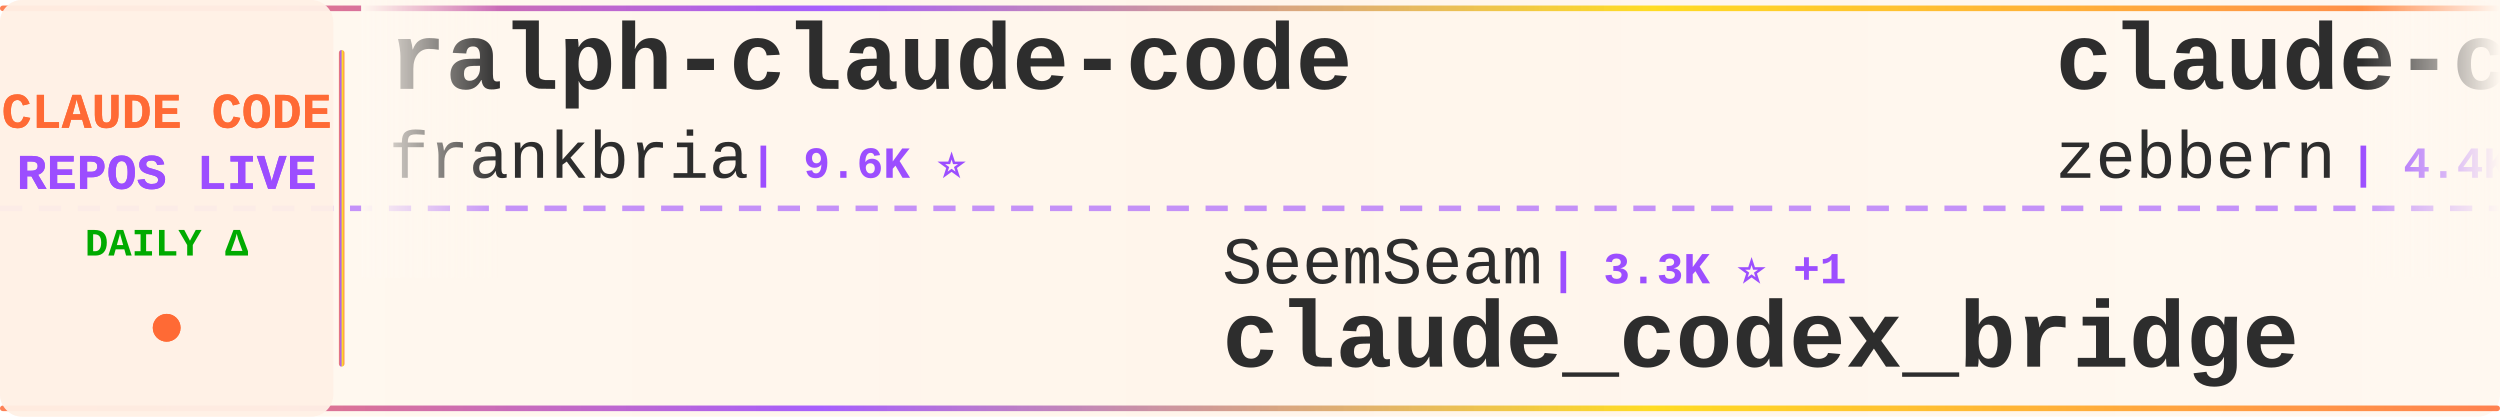
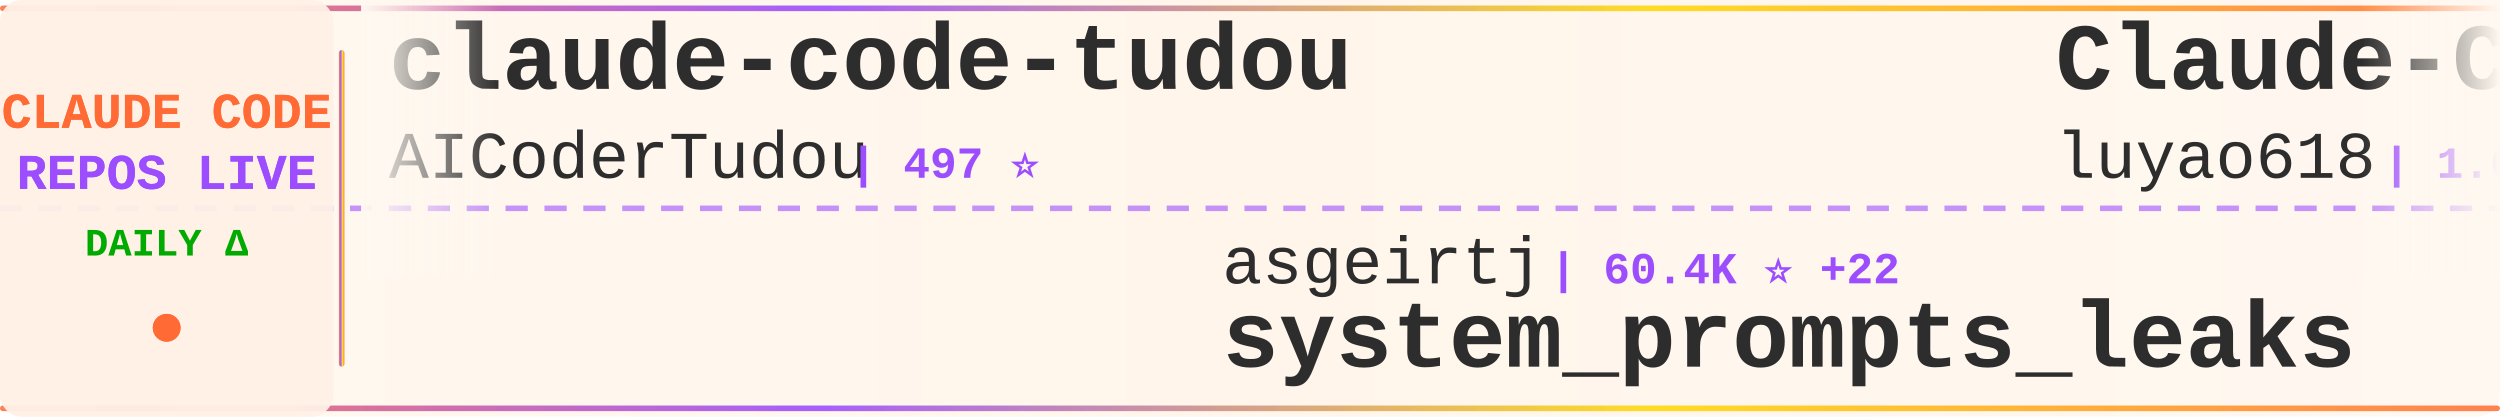
<svg xmlns="http://www.w3.org/2000/svg" width="900" height="150">
  <defs>
    <linearGradient id="tickerBg" x1="0%" y1="0%" x2="100%" y2="0%">
      <stop offset="0%" style="stop-color:#fff8f0;stop-opacity:0.98" />
      <stop offset="50%" style="stop-color:#fff5eb;stop-opacity:1" />
      <stop offset="100%" style="stop-color:#fff8f0;stop-opacity:0.98" />
    </linearGradient>
    <linearGradient id="borderGrad" x1="0%" y1="0%" x2="100%" y2="0%">
      <stop offset="0%" style="stop-color:#FF6B35;stop-opacity:0.85">
        <animate attributeName="stop-opacity" values="0.85;1;0.85" dur="2s" repeatCount="indefinite" />
      </stop>
      <stop offset="33%" style="stop-color:#9C4EFF;stop-opacity:0.9">
        <animate attributeName="stop-opacity" values="0.9;1;0.9" dur="2.2s" repeatCount="indefinite" />
      </stop>
      <stop offset="66%" style="stop-color:#FFD700;stop-opacity:0.85">
        <animate attributeName="stop-opacity" values="0.85;1;0.85" dur="1.8s" repeatCount="indefinite" />
      </stop>
      <stop offset="100%" style="stop-color:#FF6B35;stop-opacity:0.85">
        <animate attributeName="stop-opacity" values="0.85;1;0.85" dur="2s" repeatCount="indefinite" />
      </stop>
    </linearGradient>
    <filter id="textGlow">
      <feGaussianBlur stdDeviation="0.15" result="coloredBlur" />
      <feMerge>
        <feMergeNode in="coloredBlur" />
        <feMergeNode in="SourceGraphic" />
      </feMerge>
    </filter>
    <filter id="metricGlow">
      <feGaussianBlur stdDeviation="0.2" result="coloredBlur" />
      <feMerge>
        <feMergeNode in="coloredBlur" />
        <feMergeNode in="SourceGraphic" />
      </feMerge>
    </filter>
    <linearGradient id="leftFade" x1="0%" y1="0%" x2="100%" y2="0%">
      <stop offset="0%" style="stop-color:#fff8f0;stop-opacity:1" />
      <stop offset="100%" style="stop-color:#fff8f0;stop-opacity:0" />
    </linearGradient>
    <linearGradient id="rightFade" x1="0%" y1="0%" x2="100%" y2="0%">
      <stop offset="0%" style="stop-color:#fff8f0;stop-opacity:0" />
      <stop offset="100%" style="stop-color:#fff8f0;stop-opacity:1" />
    </linearGradient>
  </defs>
  <rect width="900" height="150" fill="url(#tickerBg)" rx="8" />
  <rect x="0" y="2" width="900" height="2" fill="url(#borderGrad)" rx="1" />
  <rect x="0" y="146" width="900" height="2" fill="url(#borderGrad)" rx="1" />
  <line x1="0" y1="75" x2="900" y2="75" stroke="#9C4EFF" stroke-width="2" stroke-dasharray="8 6" opacity="0.6" />
  <rect x="0" y="0" width="120" height="150" fill="#fff0e6" opacity="0.95" rx="8" />
  <text x="60" y="46" font-family="'Courier New', monospace" font-size="18" font-weight="bold" fill="#FF6B35" text-anchor="middle" filter="url(#textGlow)">
    CLAUDE CODE
  </text>
  <text x="60" y="68" font-family="'Courier New', monospace" font-size="18" font-weight="bold" fill="#9C4EFF" text-anchor="middle" filter="url(#textGlow)">
    REPOS LIVE
  </text>
  <text x="60" y="92" font-family="'Courier New', monospace" font-size="14" font-weight="bold" fill="#00aa00" text-anchor="middle">
    DAILY Δ
  </text>
  <circle cx="60" cy="118" r="5" fill="#FF6B35" filter="url(#metricGlow)">
    <animate attributeName="r" values="4;6;4" dur="1.5s" repeatCount="indefinite" />
    <animate attributeName="opacity" values="0.6;1;0.6" dur="1.5s" repeatCount="indefinite" />
  </circle>
  <rect x="122" y="18" width="2" height="114" fill="url(#borderGrad)" rx="1" />
  <clipPath id="tickerClip">
    <rect x="130" y="0" width="770" height="150" />
  </clipPath>
  <g clip-path="url(#tickerClip)">
    <g id="tickerItems">
      <animateTransform attributeName="transform" attributeType="XML" type="translate" from="0 0" to="-3000 0" dur="54s" repeatCount="indefinite" />
      <g transform="translate(0, 0)">
-         <text x="140" y="32" font-family="'Courier New', monospace" font-size="34" font-weight="bold" fill="#2d2d2d">ralph-claude-code</text>
-         <text x="140" y="64" font-family="'Courier New', monospace" font-size="24" font-weight="normal" fill="#2d2d2d" opacity="1.0">frankbria</text>
-         <text x="270" y="64" font-family="'Courier New', monospace" font-size="16" font-weight="bold" fill="#9C4EFF"> | 9.6K ⭐</text>
+         <text x="140" y="32" font-family="'Courier New', monospace" font-size="34" font-weight="bold" fill="#2d2d2d">claude-code-tudou</text>
+         <text x="140" y="64" font-family="'Courier New', monospace" font-size="24" font-weight="normal" fill="#2d2d2d" opacity="1.0">AICoderTudou</text>
+         <text x="306" y="64" font-family="'Courier New', monospace" font-size="16" font-weight="bold" fill="#9C4EFF"> | 497 ⭐</text>
      </g>
      <g transform="translate(300, 0)">
-         <text x="140" y="102" font-family="'Courier New', monospace" font-size="24" font-weight="normal" fill="#2d2d2d" opacity="1.0">SeemSeam</text>
-         <text x="258" y="102" font-family="'Courier New', monospace" font-size="16" font-weight="bold" fill="#9C4EFF"> | 3.3K ⭐ +1</text>
-         <text x="140" y="132" font-family="'Courier New', monospace" font-size="34" font-weight="bold" fill="#2d2d2d">claude_codex_bridge</text>
+         <text x="140" y="102" font-family="'Courier New', monospace" font-size="24" font-weight="normal" fill="#2d2d2d" opacity="1.0">asgeirtj</text>
+         <text x="258" y="102" font-family="'Courier New', monospace" font-size="16" font-weight="bold" fill="#9C4EFF"> | 60.4K ⭐ +22</text>
+         <text x="140" y="132" font-family="'Courier New', monospace" font-size="34" font-weight="bold" fill="#2d2d2d">system_prompts_leaks</text>
      </g>
      <g transform="translate(600, 0)">
-         <text x="140" y="32" font-family="'Courier New', monospace" font-size="34" font-weight="bold" fill="#2d2d2d">claude-code-guide</text>
-         <text x="140" y="64" font-family="'Courier New', monospace" font-size="24" font-weight="normal" fill="#2d2d2d" opacity="1.0">zebbern</text>
-         <text x="246" y="64" font-family="'Courier New', monospace" font-size="16" font-weight="bold" fill="#9C4EFF"> | 4.4K ⭐</text>
+         <text x="140" y="32" font-family="'Courier New', monospace" font-size="34" font-weight="bold" fill="#2d2d2d">Claude-Code-Source-Study</text>
+         <text x="140" y="64" font-family="'Courier New', monospace" font-size="24" font-weight="normal" fill="#2d2d2d" opacity="1.0">luyao618</text>
+         <text x="258" y="64" font-family="'Courier New', monospace" font-size="16" font-weight="bold" fill="#9C4EFF"> | 1.6K ⭐ +1</text>
      </g>
      <g transform="translate(900, 0)">
-         <text x="140" y="102" font-family="'Courier New', monospace" font-size="24" font-weight="normal" fill="#2d2d2d" opacity="1.0">OrcaWhisper</text>
-         <text x="294" y="102" font-family="'Courier New', monospace" font-size="16" font-weight="bold" fill="#9C4EFF"> | 86 ⭐</text>
+         <text x="140" y="102" font-family="'Courier New', monospace" font-size="24" font-weight="normal" fill="#2d2d2d" opacity="1.0">KPR111</text>
+         <text x="234" y="102" font-family="'Courier New', monospace" font-size="16" font-weight="bold" fill="#9C4EFF"> | 18 ⭐</text>
        <text x="140" y="132" font-family="'Courier New', monospace" font-size="34" font-weight="bold" fill="#2d2d2d">Claude-Code</text>
      </g>
      <g transform="translate(1200, 0)">
-         <text x="140" y="32" font-family="'Courier New', monospace" font-size="34" font-weight="bold" fill="#2d2d2d">awesome-claude-code</text>
-         <text x="140" y="64" font-family="'Courier New', monospace" font-size="24" font-weight="normal" fill="#2d2d2d" opacity="1.0">jqueryscript</text>
-         <text x="306" y="64" font-family="'Courier New', monospace" font-size="16" font-weight="bold" fill="#9C4EFF"> | 477 ⭐</text>
+         <text x="140" y="32" font-family="'Courier New', monospace" font-size="34" font-weight="bold" fill="#2d2d2d">collection-claude-code-s...</text>
+         <text x="140" y="64" font-family="'Courier New', monospace" font-size="24" font-weight="normal" fill="#2d2d2d" opacity="1.0">chauncygu</text>
+         <text x="270" y="64" font-family="'Courier New', monospace" font-size="16" font-weight="bold" fill="#9C4EFF"> | 2.8K ⭐</text>
      </g>
      <g transform="translate(1500, 0)">
        <text x="140" y="102" font-family="'Courier New', monospace" font-size="24" font-weight="normal" fill="#2d2d2d" opacity="1.0">disler</text>
        <text x="234" y="102" font-family="'Courier New', monospace" font-size="16" font-weight="bold" fill="#9C4EFF"> | 1.5K ⭐</text>
        <text x="140" y="132" font-family="'Courier New', monospace" font-size="34" font-weight="bold" fill="#2d2d2d">pi-vs-claude-code</text>
      </g>
      <g transform="translate(1800, 0)">
-         <text x="140" y="32" font-family="'Courier New', monospace" font-size="34" font-weight="bold" fill="#2d2d2d">claude-code-source</text>
-         <text x="140" y="64" font-family="'Courier New', monospace" font-size="24" font-weight="normal" fill="#2d2d2d" opacity="1.0">AprilNEA</text>
-         <text x="258" y="64" font-family="'Courier New', monospace" font-size="16" font-weight="bold" fill="#9C4EFF"> | 392 ⭐</text>
+         <text x="140" y="32" font-family="'Courier New', monospace" font-size="34" font-weight="bold" fill="#2d2d2d">claude-code-source-code-...</text>
+         <text x="140" y="64" font-family="'Courier New', monospace" font-size="24" font-weight="normal" fill="#2d2d2d" opacity="1.0">ghuntley</text>
+         <text x="258" y="64" font-family="'Courier New', monospace" font-size="16" font-weight="bold" fill="#9C4EFF"> | 986 ⭐</text>
      </g>
      <g transform="translate(2100, 0)">
-         <text x="140" y="102" font-family="'Courier New', monospace" font-size="24" font-weight="normal" fill="#2d2d2d" opacity="1.0">Chachamaru127</text>
-         <text x="318" y="102" font-family="'Courier New', monospace" font-size="16" font-weight="bold" fill="#9C4EFF"> | 3.0K ⭐ +2</text>
-         <text x="140" y="132" font-family="'Courier New', monospace" font-size="34" font-weight="bold" fill="#2d2d2d">claude-code-harness</text>
+         <text x="140" y="102" font-family="'Courier New', monospace" font-size="24" font-weight="normal" fill="#2d2d2d" opacity="1.0">anthropics</text>
+         <text x="282" y="102" font-family="'Courier New', monospace" font-size="16" font-weight="bold" fill="#9C4EFF"> | 5.6K ⭐ +2</text>
+         <text x="140" y="132" font-family="'Courier New', monospace" font-size="34" font-weight="bold" fill="#2d2d2d">claude-code-security-rev...</text>
      </g>
      <g transform="translate(2400, 0)">
-         <text x="140" y="32" font-family="'Courier New', monospace" font-size="34" font-weight="bold" fill="#2d2d2d">claude-code-reverse</text>
-         <text x="140" y="64" font-family="'Courier New', monospace" font-size="24" font-weight="normal" fill="#2d2d2d" opacity="1.0">Yuyz0112</text>
-         <text x="258" y="64" font-family="'Courier New', monospace" font-size="16" font-weight="bold" fill="#9C4EFF"> | 2.4K ⭐ -1</text>
+         <text x="140" y="32" font-family="'Courier New', monospace" font-size="34" font-weight="bold" fill="#2d2d2d">claude-code-source-code</text>
+         <text x="140" y="64" font-family="'Courier New', monospace" font-size="24" font-weight="normal" fill="#2d2d2d" opacity="1.0">777genius</text>
+         <text x="270" y="64" font-family="'Courier New', monospace" font-size="16" font-weight="bold" fill="#9C4EFF"> | 920 ⭐</text>
      </g>
      <g transform="translate(2700, 0)">
-         <text x="140" y="102" font-family="'Courier New', monospace" font-size="24" font-weight="normal" fill="#2d2d2d" opacity="1.0">RichardAtCT</text>
-         <text x="294" y="102" font-family="'Courier New', monospace" font-size="16" font-weight="bold" fill="#9C4EFF"> | 2.7K ⭐</text>
-         <text x="140" y="132" font-family="'Courier New', monospace" font-size="34" font-weight="bold" fill="#2d2d2d">claude-code-telegram</text>
+         <text x="140" y="102" font-family="'Courier New', monospace" font-size="24" font-weight="normal" fill="#2d2d2d" opacity="1.0">alejandrobalderas</text>
+         <text x="366" y="102" font-family="'Courier New', monospace" font-size="16" font-weight="bold" fill="#9C4EFF"> | 2.7K ⭐</text>
+         <text x="140" y="132" font-family="'Courier New', monospace" font-size="34" font-weight="bold" fill="#2d2d2d">claude-code-from-source</text>
      </g>
      <g transform="translate(3000, 0)">
-         <text x="140" y="32" font-family="'Courier New', monospace" font-size="34" font-weight="bold" fill="#2d2d2d">ralph-claude-code</text>
-         <text x="140" y="64" font-family="'Courier New', monospace" font-size="24" font-weight="normal" fill="#2d2d2d" opacity="1.0">frankbria</text>
-         <text x="270" y="64" font-family="'Courier New', monospace" font-size="16" font-weight="bold" fill="#9C4EFF"> | 9.6K ⭐</text>
+         <text x="140" y="32" font-family="'Courier New', monospace" font-size="34" font-weight="bold" fill="#2d2d2d">claude-code-tudou</text>
+         <text x="140" y="64" font-family="'Courier New', monospace" font-size="24" font-weight="normal" fill="#2d2d2d" opacity="1.0">AICoderTudou</text>
+         <text x="306" y="64" font-family="'Courier New', monospace" font-size="16" font-weight="bold" fill="#9C4EFF"> | 497 ⭐</text>
      </g>
      <g transform="translate(3300, 0)">
-         <text x="140" y="102" font-family="'Courier New', monospace" font-size="24" font-weight="normal" fill="#2d2d2d" opacity="1.0">SeemSeam</text>
-         <text x="258" y="102" font-family="'Courier New', monospace" font-size="16" font-weight="bold" fill="#9C4EFF"> | 3.3K ⭐ +1</text>
-         <text x="140" y="132" font-family="'Courier New', monospace" font-size="34" font-weight="bold" fill="#2d2d2d">claude_codex_bridge</text>
+         <text x="140" y="102" font-family="'Courier New', monospace" font-size="24" font-weight="normal" fill="#2d2d2d" opacity="1.0">asgeirtj</text>
+         <text x="258" y="102" font-family="'Courier New', monospace" font-size="16" font-weight="bold" fill="#9C4EFF"> | 60.4K ⭐ +22</text>
+         <text x="140" y="132" font-family="'Courier New', monospace" font-size="34" font-weight="bold" fill="#2d2d2d">system_prompts_leaks</text>
      </g>
      <g transform="translate(3600, 0)">
-         <text x="140" y="32" font-family="'Courier New', monospace" font-size="34" font-weight="bold" fill="#2d2d2d">claude-code-guide</text>
-         <text x="140" y="64" font-family="'Courier New', monospace" font-size="24" font-weight="normal" fill="#2d2d2d" opacity="1.0">zebbern</text>
-         <text x="246" y="64" font-family="'Courier New', monospace" font-size="16" font-weight="bold" fill="#9C4EFF"> | 4.4K ⭐</text>
+         <text x="140" y="32" font-family="'Courier New', monospace" font-size="34" font-weight="bold" fill="#2d2d2d">Claude-Code-Source-Study</text>
+         <text x="140" y="64" font-family="'Courier New', monospace" font-size="24" font-weight="normal" fill="#2d2d2d" opacity="1.0">luyao618</text>
+         <text x="258" y="64" font-family="'Courier New', monospace" font-size="16" font-weight="bold" fill="#9C4EFF"> | 1.6K ⭐ +1</text>
      </g>
      <g transform="translate(3900, 0)">
-         <text x="140" y="102" font-family="'Courier New', monospace" font-size="24" font-weight="normal" fill="#2d2d2d" opacity="1.0">OrcaWhisper</text>
-         <text x="294" y="102" font-family="'Courier New', monospace" font-size="16" font-weight="bold" fill="#9C4EFF"> | 86 ⭐</text>
+         <text x="140" y="102" font-family="'Courier New', monospace" font-size="24" font-weight="normal" fill="#2d2d2d" opacity="1.0">KPR111</text>
+         <text x="234" y="102" font-family="'Courier New', monospace" font-size="16" font-weight="bold" fill="#9C4EFF"> | 18 ⭐</text>
        <text x="140" y="132" font-family="'Courier New', monospace" font-size="34" font-weight="bold" fill="#2d2d2d">Claude-Code</text>
      </g>
    </g>
  </g>
  <rect x="130" y="0" width="50" height="100" fill="url(#leftFade)" />
  <rect x="850" y="0" width="50" height="100" fill="url(#rightFade)" />
</svg>
